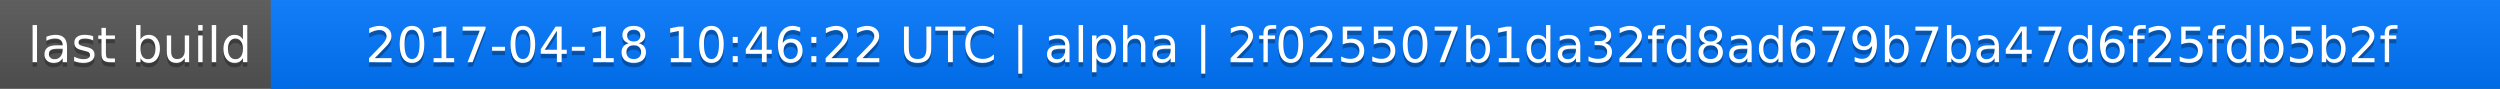
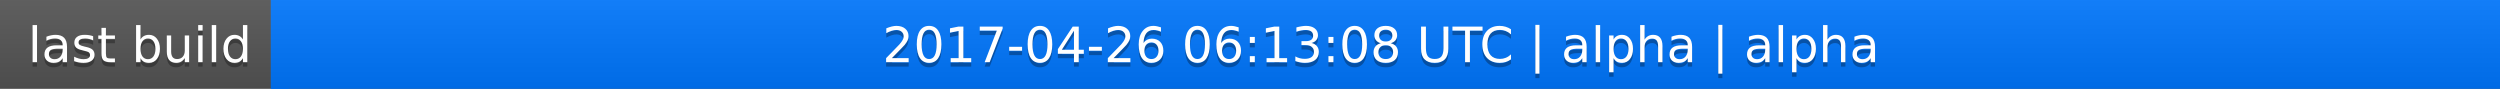
<svg xmlns="http://www.w3.org/2000/svg" width="563" height="20">
  <linearGradient id="a" x2="0" y2="100%">
    <stop offset="0" stop-color="#bbb" stop-opacity=".1" />
    <stop offset="1" stop-opacity=".1" />
  </linearGradient>
  <rect rx="0" width="563" height="20" fill="#555" />
  <rect rx="0" x="61" width="502" height="20" fill="#07f" />
  <path fill="#07f" d="M61 0h4v20h-4z" />
  <rect rx="0" width="563" height="20" fill="url(#a)" />
  <g fill="#fff" text-anchor="middle" font-family="DejaVu Sans,Verdana,Geneva,sans-serif" font-size="11">
    <text x="31.5" y="15" fill="#010101" fill-opacity=".3">last build</text>
    <text x="31.5" y="14">last build</text>
-     <text x="311" y="15" fill="#010101" fill-opacity=".3">2017-04-18 10:46:22 UTC | alpha | 2f025507b1da32fd8ad679b7ba47d6f25fdb5b2f</text>
-     <text x="311" y="14">2017-04-18 10:46:22 UTC | alpha | 2f025507b1da32fd8ad679b7ba47d6f25fdb5b2f</text>
+     <text x="311" y="15" fill="#010101" fill-opacity=".3">2017-04-26 06:13:08 UTC | alpha | alpha</text>
+     <text x="311" y="14">2017-04-26 06:13:08 UTC | alpha | alpha</text>
  </g>
</svg>
